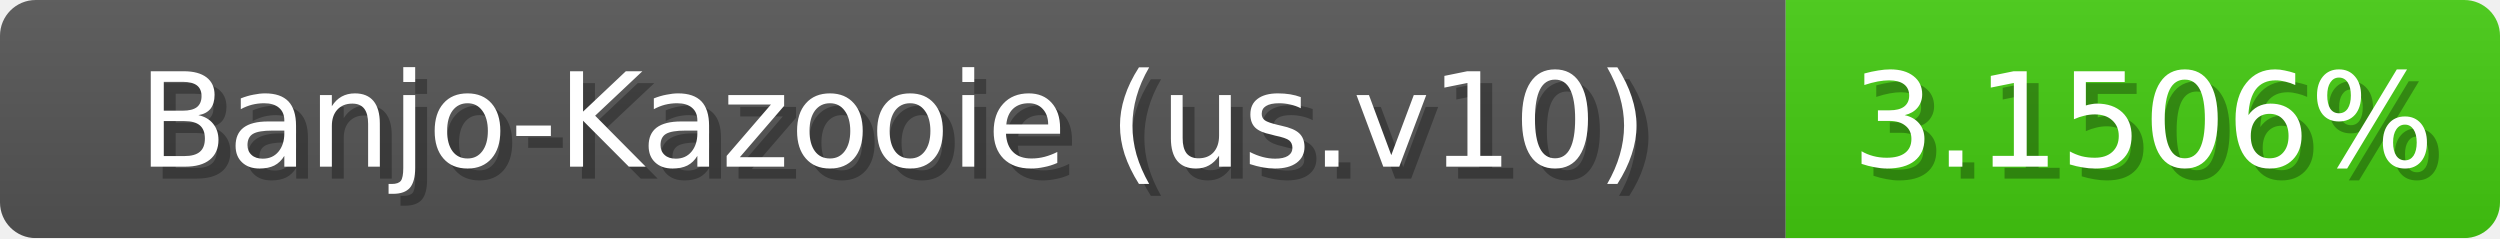
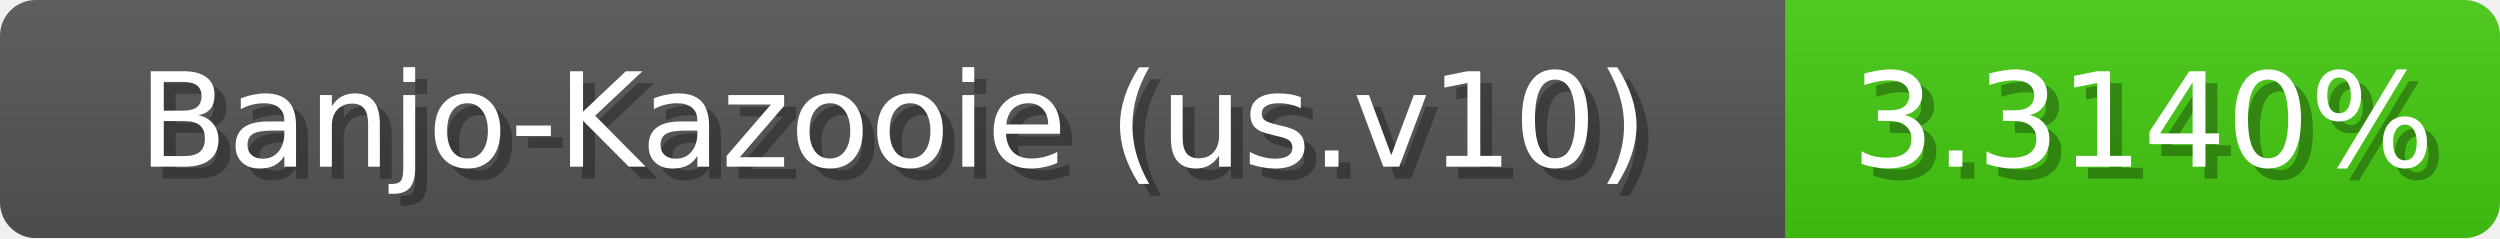
<svg xmlns="http://www.w3.org/2000/svg" width="210" height="20">
  <linearGradient id="b" x2="0" y2="100%">
    <stop offset="0" stop-color="#bbb" stop-opacity=".1" />
    <stop offset="1" stop-opacity=".1" />
  </linearGradient>
  <mask id="anybadge_1">
    <rect width="210" height="20" rx="3" fill="#fff" />
  </mask>
  <g mask="url(#anybadge_1)">
    <path fill="#555" d="M0 0h150v20H0z" />
    <path fill="#4c1" d="M150 0h60v20H150z" />
    <path fill="url(#b)" d="M0 0h210v20H0z" />
  </g>
  <g fill="#fff" text-anchor="middle" font-family="DejaVu Sans,Verdana,Geneva,sans-serif" font-size="11">
    <text x="76.0" y="15" fill="#010101" fill-opacity=".3">Banjo-Kazooie (us.v10)</text>
    <text x="75.0" y="14">Banjo-Kazooie (us.v10)</text>
  </g>
  <g fill="#fff" text-anchor="middle" font-family="DejaVu Sans,Verdana,Geneva,sans-serif" font-size="11">
-     <text x="181.0" y="15" fill="#010101" fill-opacity=".3">3.1506%</text>
-     <text x="180.0" y="14">3.1506%</text>
+     <text x="181.0" y="15" fill="#010101" fill-opacity=".3">3.3140%</text>
+     <text x="180.0" y="14">3.3140%</text>
  </g>
</svg>
